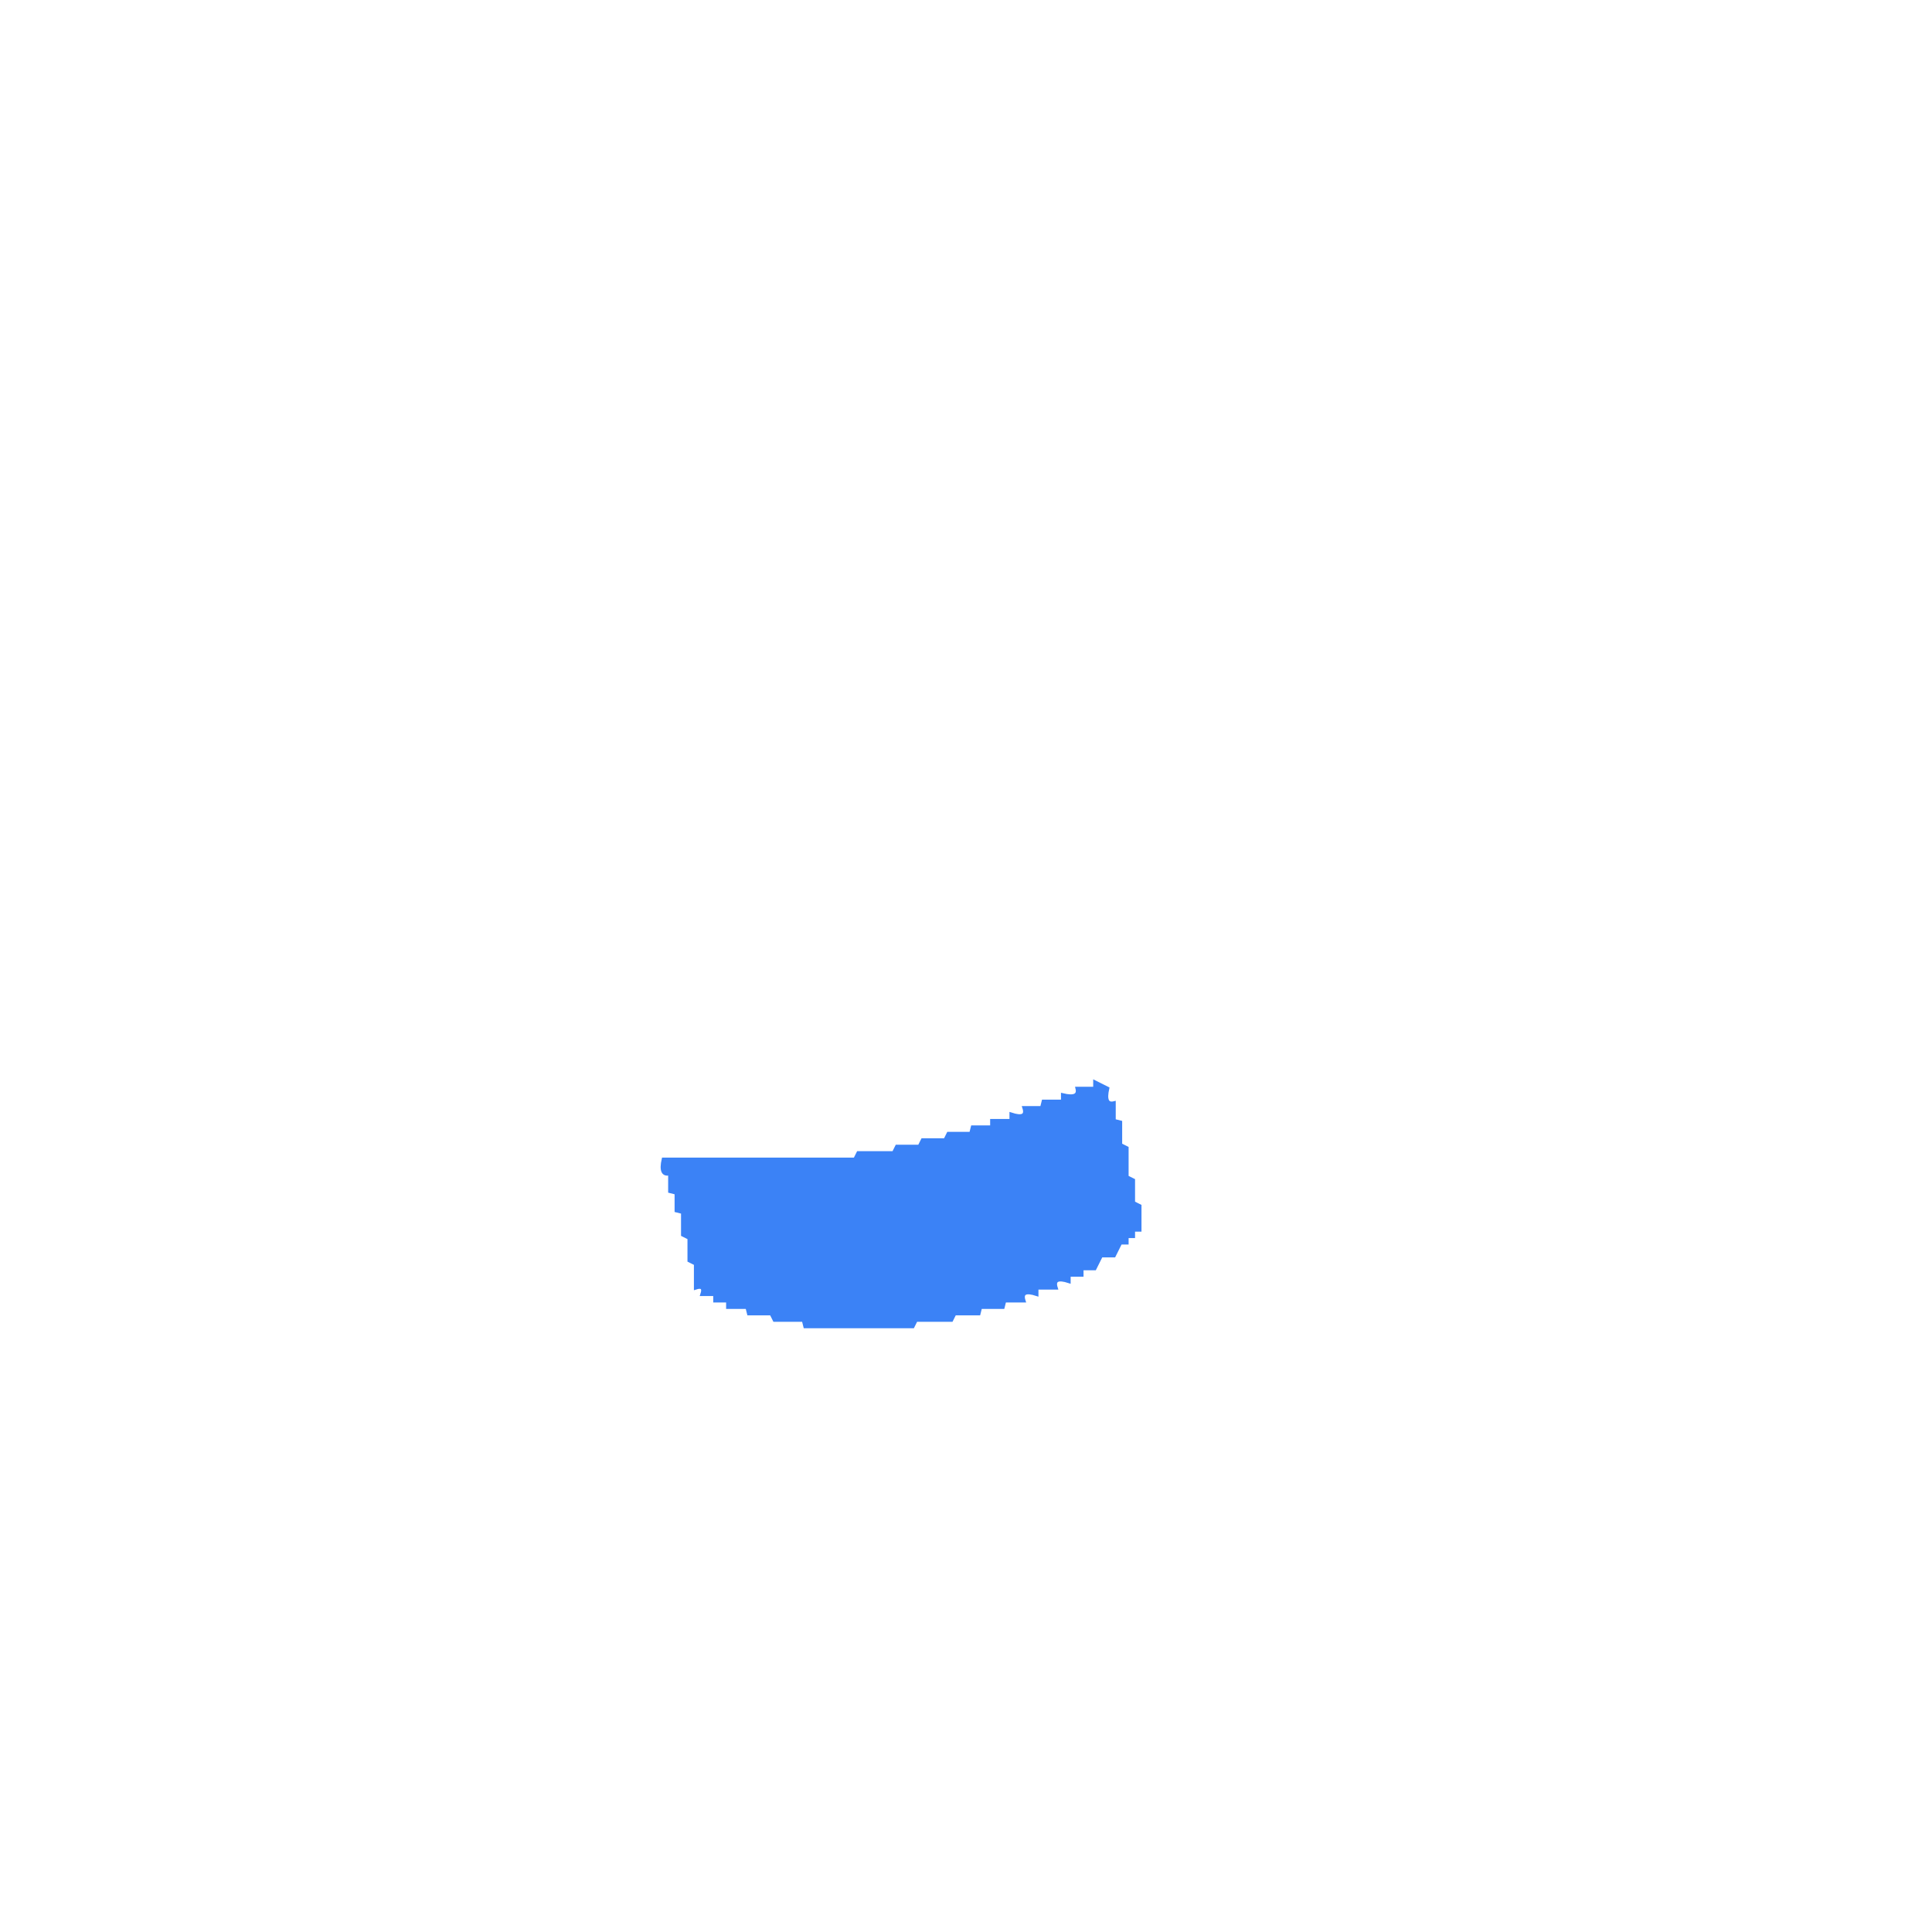
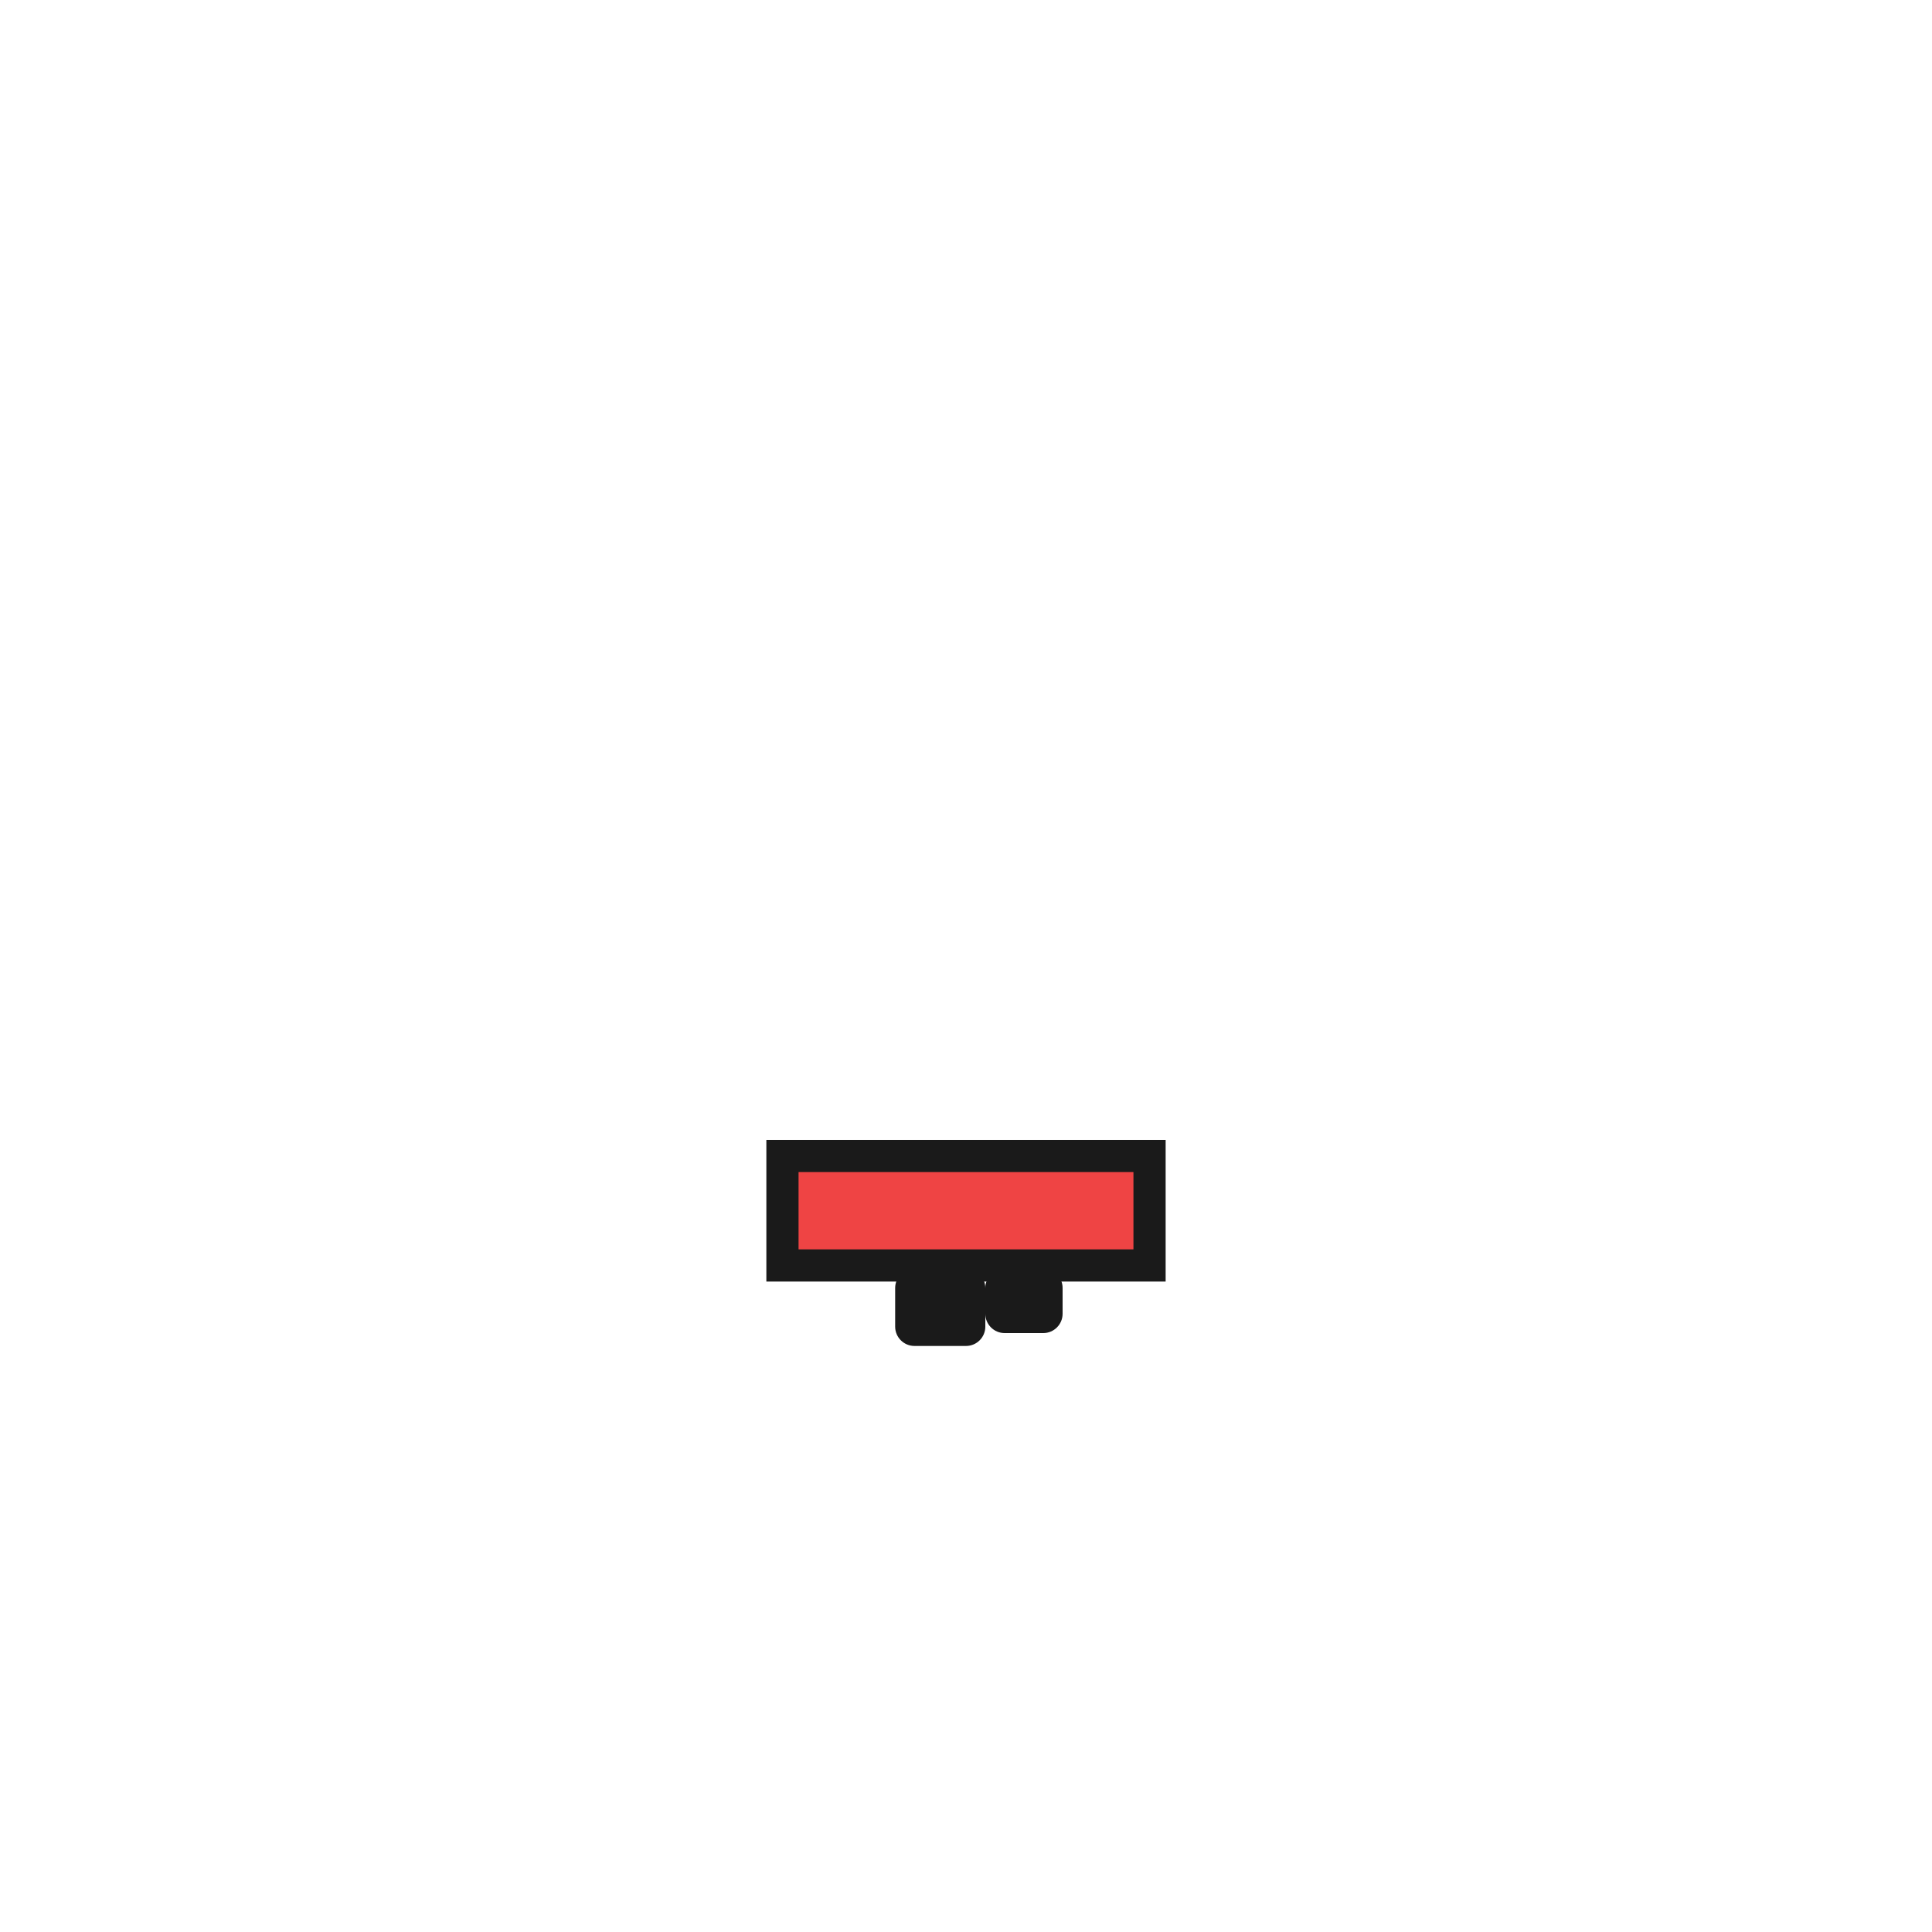
- <svg xmlns="http://www.w3.org/2000/svg" width="300" height="300" viewBox="0 0 600 600" version="1.1" desc="Created with imagetracer.js version 1.2.6">
-   <path fill="#3b82f6" stroke="#3b82f6" stroke-width="1" opacity="1" d="M 340 336 L 344 338 Q 342.8 343.3 346 342.5 L 346 348 L 348 348.5 L 348 355.5 L 350 356.5 L 350 365.5 L 352 366.5 L 352 373.5 L 354 374.5 L 354 382 L 352 382 L 352 384 L 350 384 L 350 386 L 348 386 L 346 390 L 342 390 L 340 394 L 336 394 L 336 396 L 332 396 L 332 398 Q 326.8 396.3 328 400 L 322 400 L 322 402 Q 316.8 400.3 318 404 L 312 404 L 311.5 406 L 304.5 406 L 304 408 L 296.5 408 L 295.5 410 L 284.5 410 L 283.5 412 L 250 412 L 249.5 410 L 240.5 410 L 239.5 408 L 232.5 408 L 232 406 L 226 406 L 226 404 L 222 404 L 222 402 L 218 402 Q 219 399 216 400 L 216 392.5 L 214 391.5 L 214 384.5 L 212 383.5 L 212 376.5 L 210 376 L 210 370.5 L 208 370 L 208 364.5 Q 204.8 365.3 206 360 L 265.5 360 L 266.5 358 L 277.5 358 L 278.5 356 L 285.5 356 L 286.5 354 L 293.5 354 L 294.5 352 L 301.5 352 L 302 350 L 308 350 L 308 348 L 314 348 L 314 346 Q 319.2 347.7 318 344 L 323.5 344 L 324 342 L 330 342 L 330 340 Q 335.3 341.3 334.5 338 L 340 338 L 340 336 Z " />
+ <svg xmlns="http://www.w3.org/2000/svg" viewBox="0 0 300 300">
+   <g class="mouth">
+     <path fill="#1a1a1a" stroke="#1a1a1a" stroke-width="2" d="M 120 178 L 180 178 L 180 198 L 120 198 Z" />
+     <path fill="#ef4444" stroke="none" d="M 124 182 L 176 182 L 176 194 L 124 194 Z" />
+     <rect fill="#1a1a1a" stroke="#1a1a1a" stroke-width="2" x="140" y="198" width="12" height="10" rx="2" />
+     <rect fill="#1a1a1a" stroke="#1a1a1a" stroke-width="2" x="154" y="198" width="10" height="8" rx="2" />
+   </g>
</svg>
